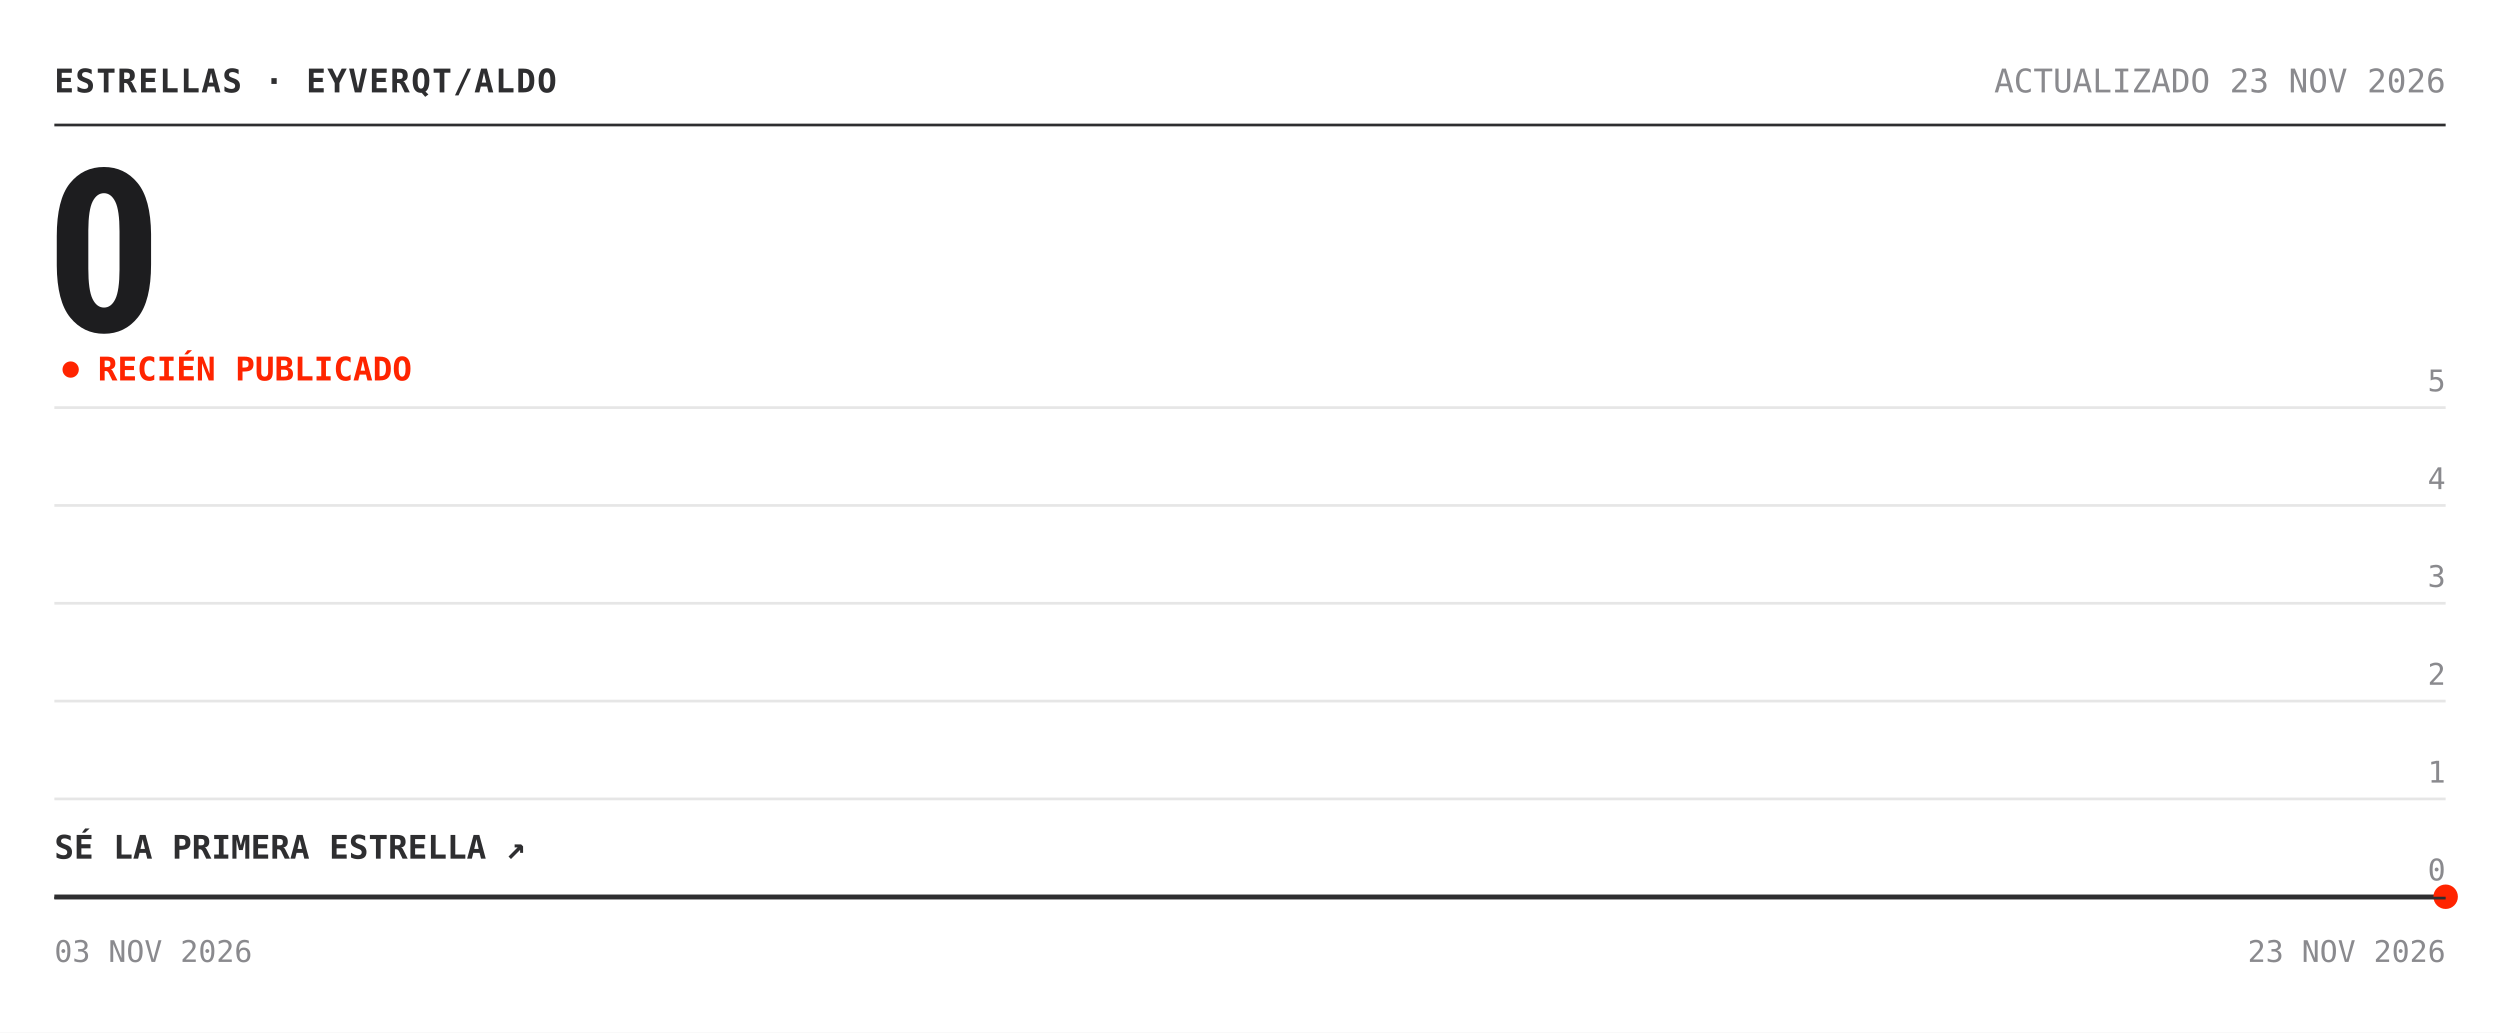
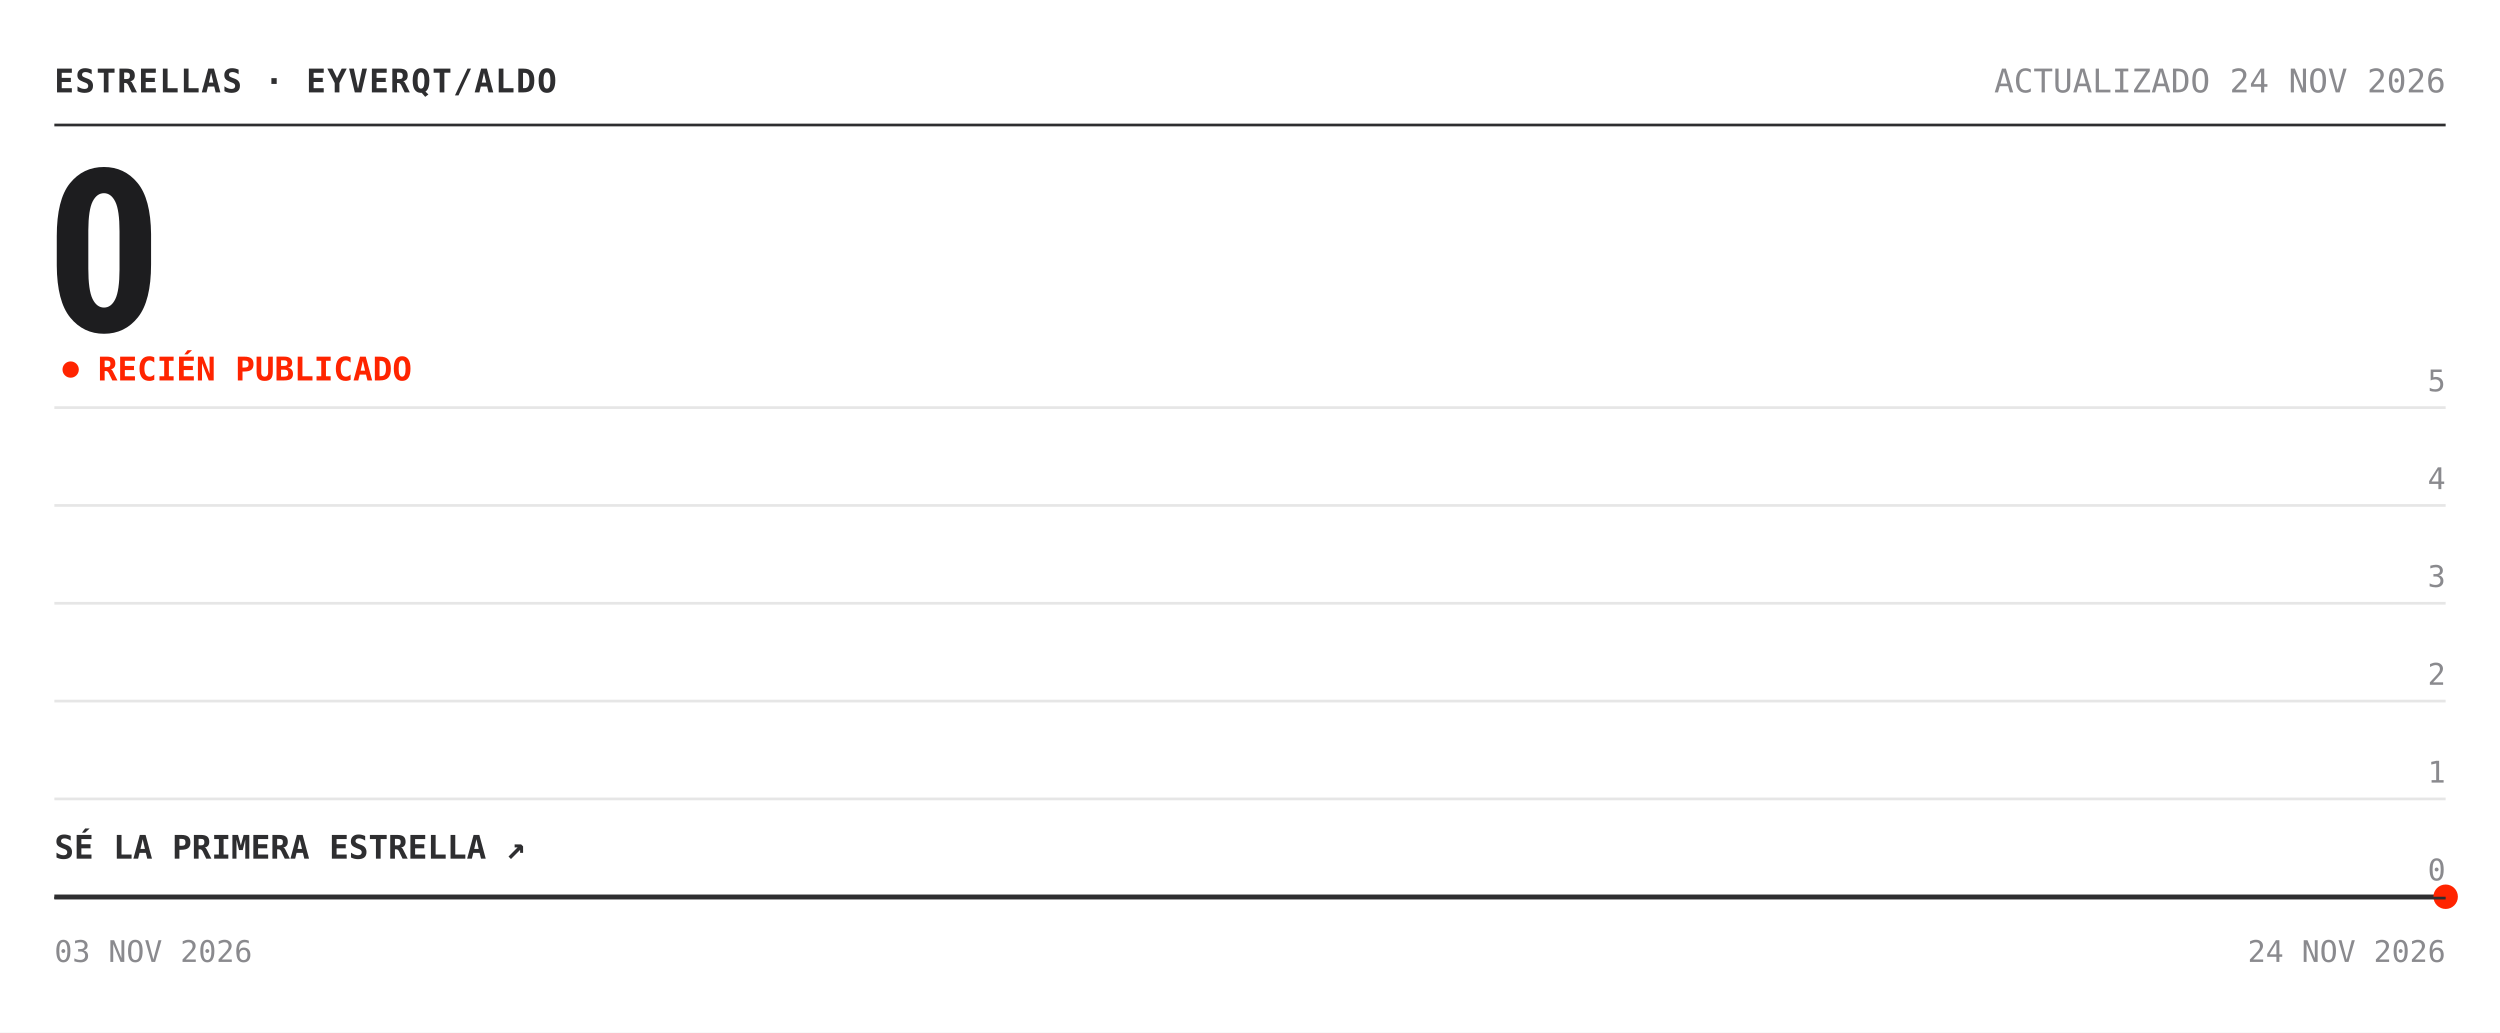
<svg xmlns="http://www.w3.org/2000/svg" width="920" height="380" viewBox="0 0 920 380" role="img" aria-label="Estrellas de eyverqt/aldo: 0">
  <rect width="920" height="380" fill="#ffffff" />
  <text x="20" y="34" font-family="'Chivo Mono', ui-monospace, 'SFMono-Regular', Menlo, Consolas, monospace" font-size="12" font-weight="700" fill="#2e2e30" letter-spacing=".5">ESTRELLAS · EYVERQT/ALDO</text>
-   <text x="900" y="34" font-family="'Chivo Mono', ui-monospace, 'SFMono-Regular', Menlo, Consolas, monospace" font-size="12" fill="#8a8a8e" text-anchor="end">ACTUALIZADO 23 NOV 2026</text>
+   <text x="900" y="34" font-family="'Chivo Mono', ui-monospace, 'SFMono-Regular', Menlo, Consolas, monospace" font-size="12" fill="#8a8a8e" text-anchor="end">ACTUALIZADO 24 NOV 2026</text>
  <line x1="20" y1="46" x2="900" y2="46" stroke="#2e2e30" />
  <text x="17" y="122" font-family="'Archivo', 'Arial Narrow', 'Roboto Condensed', 'Helvetica Neue', Arial, sans-serif" font-size="84" font-weight="800" font-stretch="condensed" fill="#1d1d1f" letter-spacing="-3">0</text>
  <circle cx="26" cy="136" r="3" fill="#ff2400">
    <animate attributeName="opacity" values="1;.25;1" dur="2s" repeatCount="indefinite" />
  </circle>
  <text x="36" y="140" font-family="'Chivo Mono', ui-monospace, 'SFMono-Regular', Menlo, Consolas, monospace" font-size="12" font-weight="700" fill="#ff2400">RECIÉN PUBLICADO</text>
  <line x1="20" y1="330.0" x2="900" y2="330.0" stroke="#e6e6e6" />
  <text x="900" y="324.0" font-family="'Chivo Mono', ui-monospace, 'SFMono-Regular', Menlo, Consolas, monospace" font-size="11" fill="#8a8a8e" text-anchor="end">0</text>
  <line x1="20" y1="294.0" x2="900" y2="294.0" stroke="#e6e6e6" />
  <text x="900" y="288.0" font-family="'Chivo Mono', ui-monospace, 'SFMono-Regular', Menlo, Consolas, monospace" font-size="11" fill="#8a8a8e" text-anchor="end">1</text>
  <line x1="20" y1="258.0" x2="900" y2="258.0" stroke="#e6e6e6" />
  <text x="900" y="252.0" font-family="'Chivo Mono', ui-monospace, 'SFMono-Regular', Menlo, Consolas, monospace" font-size="11" fill="#8a8a8e" text-anchor="end">2</text>
  <line x1="20" y1="222.0" x2="900" y2="222.0" stroke="#e6e6e6" />
  <text x="900" y="216.0" font-family="'Chivo Mono', ui-monospace, 'SFMono-Regular', Menlo, Consolas, monospace" font-size="11" fill="#8a8a8e" text-anchor="end">3</text>
  <line x1="20" y1="186.0" x2="900" y2="186.0" stroke="#e6e6e6" />
  <text x="900" y="180.0" font-family="'Chivo Mono', ui-monospace, 'SFMono-Regular', Menlo, Consolas, monospace" font-size="11" fill="#8a8a8e" text-anchor="end">4</text>
  <line x1="20" y1="150.0" x2="900" y2="150.0" stroke="#e6e6e6" />
  <text x="900" y="144.0" font-family="'Chivo Mono', ui-monospace, 'SFMono-Regular', Menlo, Consolas, monospace" font-size="11" fill="#8a8a8e" text-anchor="end">5</text>
  <polygon points="20.0,330.0 900.0,330.0 900.0,330.0 20.0,330.0" fill="#ff2400" fill-opacity=".05" />
  <polyline points="20.0,330.0 900.0,330.0" fill="none" stroke="#2e2e30" stroke-width="1.6" stroke-linejoin="round" />
  <circle cx="900.0" cy="330.0" r="4.5" fill="#ff2400" />
  <text x="20" y="316.0" font-family="'Chivo Mono', ui-monospace, 'SFMono-Regular', Menlo, Consolas, monospace" font-size="12" font-weight="700" fill="#2e2e30">SÉ LA PRIMERA ESTRELLA ↗</text>
  <line x1="20" y1="330.5" x2="900" y2="330.5" stroke="#2e2e30" />
  <text x="20" y="354" font-family="'Chivo Mono', ui-monospace, 'SFMono-Regular', Menlo, Consolas, monospace" font-size="11" fill="#8a8a8e">03 NOV 2026</text>
-   <text x="900" y="354" font-family="'Chivo Mono', ui-monospace, 'SFMono-Regular', Menlo, Consolas, monospace" font-size="11" fill="#8a8a8e" text-anchor="end">23 NOV 2026</text>
+   <text x="900" y="354" font-family="'Chivo Mono', ui-monospace, 'SFMono-Regular', Menlo, Consolas, monospace" font-size="11" fill="#8a8a8e" text-anchor="end">24 NOV 2026</text>
</svg>
